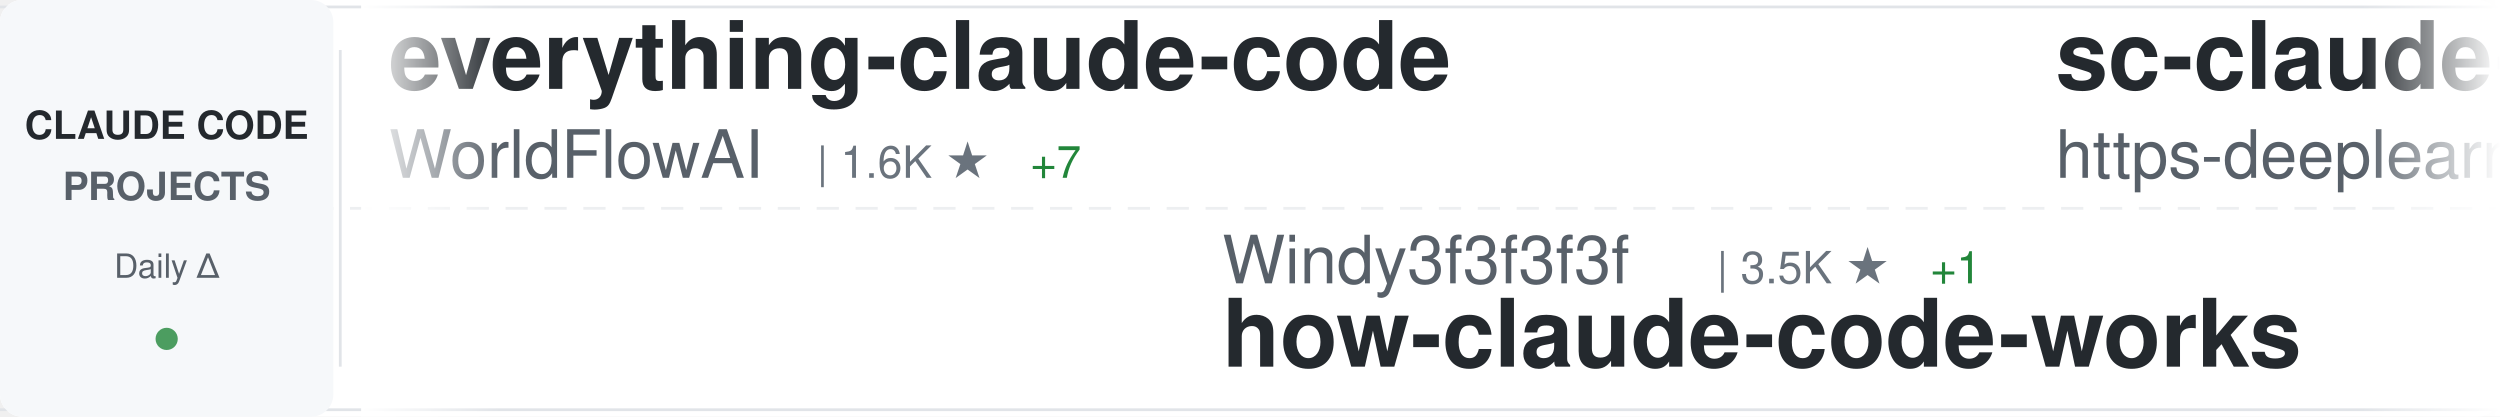
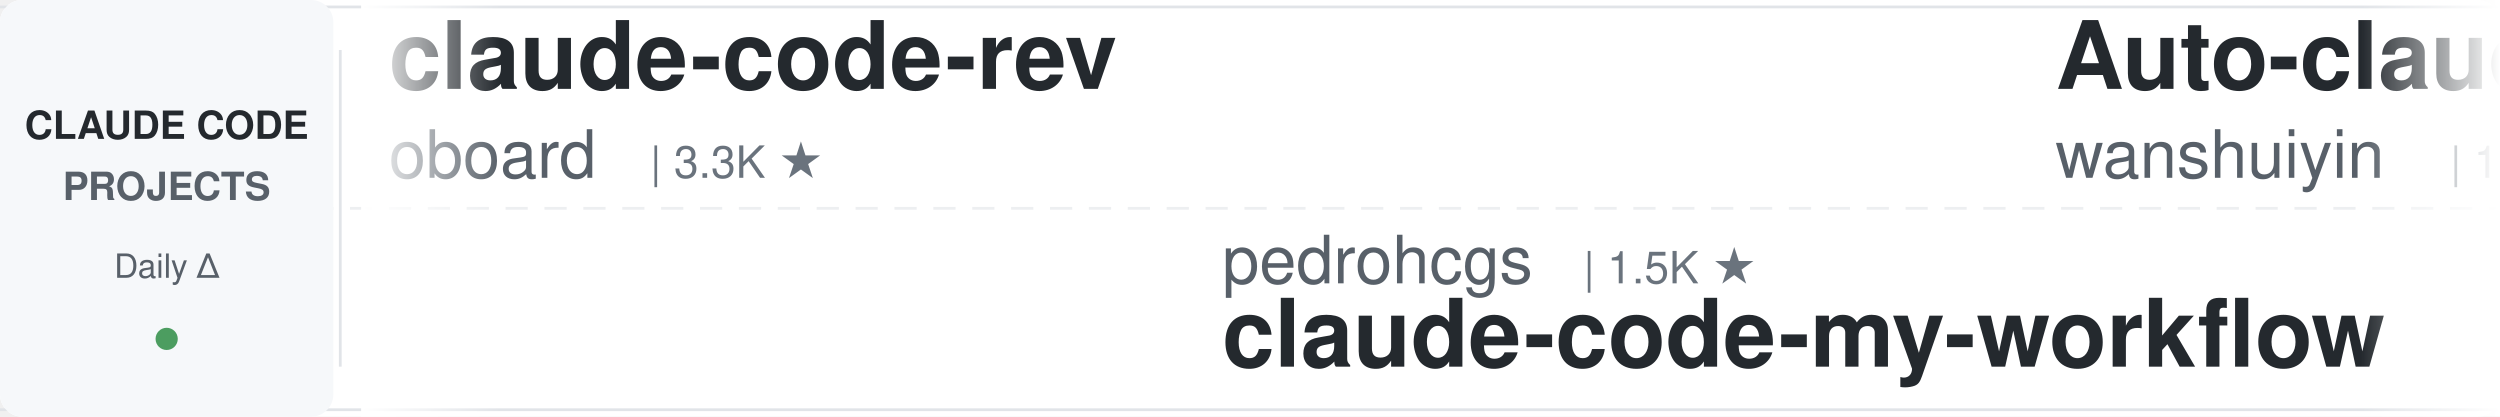
<svg xmlns="http://www.w3.org/2000/svg" width="900" height="150">
  <defs>
    <linearGradient id="awesomeLeftFade" x1="0%" y1="0%" x2="100%" y2="0%">
      <stop offset="0%" style="stop-color:#ffffff;stop-opacity:1" />
      <stop offset="100%" style="stop-color:#ffffff;stop-opacity:0" />
    </linearGradient>
    <linearGradient id="awesomeRightFade" x1="0%" y1="0%" x2="100%" y2="0%">
      <stop offset="0%" style="stop-color:#ffffff;stop-opacity:0" />
      <stop offset="100%" style="stop-color:#ffffff;stop-opacity:1" />
    </linearGradient>
  </defs>
  <rect width="900" height="150" fill="#ffffff" rx="8" />
  <rect x="0" y="2" width="900" height="1" fill="#e1e4e8" />
  <rect x="0" y="147" width="900" height="1" fill="#e1e4e8" />
  <line x1="0" y1="75" x2="900" y2="75" stroke="#e1e4e8" stroke-width="1" stroke-dasharray="8 6" opacity="0.6" />
  <rect x="0" y="0" width="120" height="150" fill="#f6f8fa" rx="8" />
  <text x="60" y="50" font-family="-apple-system, BlinkMacSystemFont, 'Segoe UI', Helvetica, Arial, sans-serif" font-size="14" font-weight="600" fill="#24292e" text-anchor="middle">CLAUDE CODE</text>
  <text x="60" y="72" font-family="-apple-system, BlinkMacSystemFont, 'Segoe UI', Helvetica, Arial, sans-serif" font-size="14" font-weight="600" fill="#586069" text-anchor="middle">PROJECTS</text>
  <text x="60" y="100" font-family="-apple-system, BlinkMacSystemFont, 'Segoe UI', Helvetica, Arial, sans-serif" font-size="12" font-weight="500" fill="#586069" text-anchor="middle">Daily Δ</text>
  <circle cx="60" cy="122" r="4" fill="#22863a" opacity="0.8" />
  <rect x="122" y="18" width="1" height="114" fill="#e1e4e8" />
  <clipPath id="awesomeTickerClip">
    <rect x="130" y="0" width="770" height="150" />
  </clipPath>
  <g clip-path="url(#awesomeTickerClip)">
    <g id="awesomeTickerItems">
      <animateTransform attributeName="transform" attributeType="XML" type="translate" from="0 0" to="-3000 0" dur="54s" repeatCount="indefinite" />
      <g transform="translate(0, 0)">
-         <text x="140" y="32" font-family="-apple-system, BlinkMacSystemFont, 'Segoe UI', Helvetica, Arial, sans-serif" font-size="34" font-weight="600" fill="#24292e">everything-claude-code</text>
-         <text x="140" y="64" font-family="-apple-system, BlinkMacSystemFont, 'Segoe UI', Helvetica, Arial, sans-serif" font-size="24" font-weight="400" fill="#586069">WorldFlowAI</text>
-         <text x="294" y="64" font-family="-apple-system, BlinkMacSystemFont, 'Segoe UI', Helvetica, Arial, sans-serif" font-size="16" font-weight="500" fill="#6a737d">| 1.6K ★</text>
-         <text x="371" y="64" font-family="-apple-system, BlinkMacSystemFont, 'Segoe UI', Helvetica, Arial, sans-serif" font-size="16" font-weight="500" fill="#22863a"> +7</text>
+         <text x="140" y="32" font-family="-apple-system, BlinkMacSystemFont, 'Segoe UI', Helvetica, Arial, sans-serif" font-size="34" font-weight="600" fill="#24292e">claude-code-rev</text>
+         <text x="140" y="64" font-family="-apple-system, BlinkMacSystemFont, 'Segoe UI', Helvetica, Arial, sans-serif" font-size="24" font-weight="400" fill="#586069">oboard</text>
+         <text x="234" y="64" font-family="-apple-system, BlinkMacSystemFont, 'Segoe UI', Helvetica, Arial, sans-serif" font-size="16" font-weight="500" fill="#6a737d">| 3.3K ★</text>
      </g>
      <g transform="translate(300, 0)">
-         <text x="140" y="102" font-family="-apple-system, BlinkMacSystemFont, 'Segoe UI', Helvetica, Arial, sans-serif" font-size="24" font-weight="400" fill="#586069">Windy3f3f3f3f</text>
-         <text x="318" y="102" font-family="-apple-system, BlinkMacSystemFont, 'Segoe UI', Helvetica, Arial, sans-serif" font-size="16" font-weight="500" fill="#6a737d">| 3.5K ★</text>
-         <text x="395" y="102" font-family="-apple-system, BlinkMacSystemFont, 'Segoe UI', Helvetica, Arial, sans-serif" font-size="16" font-weight="500" fill="#22863a"> +1</text>
-         <text x="140" y="132" font-family="-apple-system, BlinkMacSystemFont, 'Segoe UI', Helvetica, Arial, sans-serif" font-size="34" font-weight="600" fill="#24292e">how-claude-code-works</text>
+         <text x="140" y="102" font-family="-apple-system, BlinkMacSystemFont, 'Segoe UI', Helvetica, Arial, sans-serif" font-size="24" font-weight="400" fill="#586069">pedrohcgs</text>
+         <text x="270" y="102" font-family="-apple-system, BlinkMacSystemFont, 'Segoe UI', Helvetica, Arial, sans-serif" font-size="16" font-weight="500" fill="#6a737d">| 1.5K ★</text>
+         <text x="140" y="132" font-family="-apple-system, BlinkMacSystemFont, 'Segoe UI', Helvetica, Arial, sans-serif" font-size="34" font-weight="600" fill="#24292e">claude-code-my-workflow</text>
      </g>
      <g transform="translate(600, 0)">
-         <text x="140" y="32" font-family="-apple-system, BlinkMacSystemFont, 'Segoe UI', Helvetica, Arial, sans-serif" font-size="34" font-weight="600" fill="#24292e">sc-claude-code-files</text>
-         <text x="140" y="64" font-family="-apple-system, BlinkMacSystemFont, 'Segoe UI', Helvetica, Arial, sans-serif" font-size="24" font-weight="400" fill="#586069">https-deeplearning-ai</text>
-         <text x="414" y="64" font-family="-apple-system, BlinkMacSystemFont, 'Segoe UI', Helvetica, Arial, sans-serif" font-size="16" font-weight="500" fill="#6a737d">| 544 ★</text>
+         <text x="140" y="32" font-family="-apple-system, BlinkMacSystemFont, 'Segoe UI', Helvetica, Arial, sans-serif" font-size="34" font-weight="600" fill="#24292e">Auto-claude-code-researc...</text>
+         <text x="140" y="64" font-family="-apple-system, BlinkMacSystemFont, 'Segoe UI', Helvetica, Arial, sans-serif" font-size="24" font-weight="400" fill="#586069">wanshuiyin</text>
+         <text x="282" y="64" font-family="-apple-system, BlinkMacSystemFont, 'Segoe UI', Helvetica, Arial, sans-serif" font-size="16" font-weight="500" fill="#6a737d">| 15.0K ★</text>
+         <text x="368" y="64" font-family="-apple-system, BlinkMacSystemFont, 'Segoe UI', Helvetica, Arial, sans-serif" font-size="16" font-weight="500" fill="#22863a"> +9</text>
      </g>
      <g transform="translate(900, 0)">
-         <text x="140" y="102" font-family="-apple-system, BlinkMacSystemFont, 'Segoe UI', Helvetica, Arial, sans-serif" font-size="24" font-weight="400" fill="#586069">OneRedOak</text>
-         <text x="270" y="102" font-family="-apple-system, BlinkMacSystemFont, 'Segoe UI', Helvetica, Arial, sans-serif" font-size="16" font-weight="500" fill="#6a737d">| 3.9K ★</text>
-         <text x="140" y="132" font-family="-apple-system, BlinkMacSystemFont, 'Segoe UI', Helvetica, Arial, sans-serif" font-size="34" font-weight="600" fill="#24292e">claude-code-workflows</text>
+         <text x="140" y="102" font-family="-apple-system, BlinkMacSystemFont, 'Segoe UI', Helvetica, Arial, sans-serif" font-size="24" font-weight="400" fill="#586069">liuup</text>
+         <text x="222" y="102" font-family="-apple-system, BlinkMacSystemFont, 'Segoe UI', Helvetica, Arial, sans-serif" font-size="16" font-weight="500" fill="#6a737d">| 3.8K ★</text>
+         <text x="299" y="102" font-family="-apple-system, BlinkMacSystemFont, 'Segoe UI', Helvetica, Arial, sans-serif" font-size="16" font-weight="500" fill="#22863a"> +1</text>
+         <text x="140" y="132" font-family="-apple-system, BlinkMacSystemFont, 'Segoe UI', Helvetica, Arial, sans-serif" font-size="34" font-weight="600" fill="#24292e">claude-code-analysis</text>
      </g>
      <g transform="translate(1200, 0)">
-         <text x="140" y="32" font-family="-apple-system, BlinkMacSystemFont, 'Segoe UI', Helvetica, Arial, sans-serif" font-size="34" font-weight="600" fill="#24292e">skills</text>
-         <text x="140" y="64" font-family="-apple-system, BlinkMacSystemFont, 'Segoe UI', Helvetica, Arial, sans-serif" font-size="24" font-weight="400" fill="#586069">anthropics</text>
-         <text x="282" y="64" font-family="-apple-system, BlinkMacSystemFont, 'Segoe UI', Helvetica, Arial, sans-serif" font-size="16" font-weight="500" fill="#6a737d">| 171.1K ★</text>
-         <text x="377" y="64" font-family="-apple-system, BlinkMacSystemFont, 'Segoe UI', Helvetica, Arial, sans-serif" font-size="16" font-weight="500" fill="#22863a"> +22</text>
+         <text x="140" y="32" font-family="-apple-system, BlinkMacSystemFont, 'Segoe UI', Helvetica, Arial, sans-serif" font-size="34" font-weight="600" fill="#24292e">awesome-claude-code-plug...</text>
+         <text x="140" y="64" font-family="-apple-system, BlinkMacSystemFont, 'Segoe UI', Helvetica, Arial, sans-serif" font-size="24" font-weight="400" fill="#586069">ccplugins</text>
+         <text x="270" y="64" font-family="-apple-system, BlinkMacSystemFont, 'Segoe UI', Helvetica, Arial, sans-serif" font-size="16" font-weight="500" fill="#6a737d">| 922 ★</text>
      </g>
      <g transform="translate(1500, 0)">
-         <text x="140" y="102" font-family="-apple-system, BlinkMacSystemFont, 'Segoe UI', Helvetica, Arial, sans-serif" font-size="24" font-weight="400" fill="#586069">disler</text>
-         <text x="234" y="102" font-family="-apple-system, BlinkMacSystemFont, 'Segoe UI', Helvetica, Arial, sans-serif" font-size="16" font-weight="500" fill="#6a737d">| 3.9K ★</text>
-         <text x="140" y="132" font-family="-apple-system, BlinkMacSystemFont, 'Segoe UI', Helvetica, Arial, sans-serif" font-size="34" font-weight="600" fill="#24292e">claude-code-hooks-master...</text>
-       </g>
-       <g transform="translate(1800, 0)">
-         <text x="140" y="32" font-family="-apple-system, BlinkMacSystemFont, 'Segoe UI', Helvetica, Arial, sans-serif" font-size="34" font-weight="600" fill="#24292e">collection-claude-code-s...</text>
-         <text x="140" y="64" font-family="-apple-system, BlinkMacSystemFont, 'Segoe UI', Helvetica, Arial, sans-serif" font-size="24" font-weight="400" fill="#586069">chauncygu</text>
-         <text x="270" y="64" font-family="-apple-system, BlinkMacSystemFont, 'Segoe UI', Helvetica, Arial, sans-serif" font-size="16" font-weight="500" fill="#6a737d">| 2.8K ★</text>
-         <text x="347" y="64" font-family="-apple-system, BlinkMacSystemFont, 'Segoe UI', Helvetica, Arial, sans-serif" font-size="16" font-weight="500" fill="#22863a"> +1</text>
-       </g>
-       <g transform="translate(2100, 0)">
-         <text x="140" y="102" font-family="-apple-system, BlinkMacSystemFont, 'Segoe UI', Helvetica, Arial, sans-serif" font-size="24" font-weight="400" fill="#586069">disler</text>
-         <text x="234" y="102" font-family="-apple-system, BlinkMacSystemFont, 'Segoe UI', Helvetica, Arial, sans-serif" font-size="16" font-weight="500" fill="#6a737d">| 1.6K ★</text>
-         <text x="311" y="102" font-family="-apple-system, BlinkMacSystemFont, 'Segoe UI', Helvetica, Arial, sans-serif" font-size="16" font-weight="500" fill="#22863a"> +1</text>
-         <text x="140" y="132" font-family="-apple-system, BlinkMacSystemFont, 'Segoe UI', Helvetica, Arial, sans-serif" font-size="34" font-weight="600" fill="#24292e">pi-vs-claude-code</text>
-       </g>
-       <g transform="translate(2400, 0)">
-         <text x="140" y="32" font-family="-apple-system, BlinkMacSystemFont, 'Segoe UI', Helvetica, Arial, sans-serif" font-size="34" font-weight="600" fill="#24292e">awesome-claude-code-suba...</text>
-         <text x="140" y="64" font-family="-apple-system, BlinkMacSystemFont, 'Segoe UI', Helvetica, Arial, sans-serif" font-size="24" font-weight="400" fill="#586069">VoltAgent</text>
-         <text x="270" y="64" font-family="-apple-system, BlinkMacSystemFont, 'Segoe UI', Helvetica, Arial, sans-serif" font-size="16" font-weight="500" fill="#6a737d">| 24.6K ★</text>
-         <text x="356" y="64" font-family="-apple-system, BlinkMacSystemFont, 'Segoe UI', Helvetica, Arial, sans-serif" font-size="16" font-weight="500" fill="#22863a"> +5</text>
-       </g>
-       <g transform="translate(2700, 0)">
        <text x="140" y="102" font-family="-apple-system, BlinkMacSystemFont, 'Segoe UI', Helvetica, Arial, sans-serif" font-size="24" font-weight="400" fill="#586069">jqueryscript</text>
        <text x="306" y="102" font-family="-apple-system, BlinkMacSystemFont, 'Segoe UI', Helvetica, Arial, sans-serif" font-size="16" font-weight="500" fill="#6a737d">| 502 ★</text>
        <text x="140" y="132" font-family="-apple-system, BlinkMacSystemFont, 'Segoe UI', Helvetica, Arial, sans-serif" font-size="34" font-weight="600" fill="#24292e">awesome-claude-code</text>
      </g>
+       <g transform="translate(1800, 0)">
+         <text x="140" y="32" font-family="-apple-system, BlinkMacSystemFont, 'Segoe UI', Helvetica, Arial, sans-serif" font-size="34" font-weight="600" fill="#24292e">claude-code-telegram</text>
+         <text x="140" y="64" font-family="-apple-system, BlinkMacSystemFont, 'Segoe UI', Helvetica, Arial, sans-serif" font-size="24" font-weight="400" fill="#586069">RichardAtCT</text>
+         <text x="294" y="64" font-family="-apple-system, BlinkMacSystemFont, 'Segoe UI', Helvetica, Arial, sans-serif" font-size="16" font-weight="500" fill="#6a737d">| 2.8K ★</text>
+         <text x="371" y="64" font-family="-apple-system, BlinkMacSystemFont, 'Segoe UI', Helvetica, Arial, sans-serif" font-size="16" font-weight="500" fill="#22863a"> +1</text>
+       </g>
+       <g transform="translate(2100, 0)">
+         <text x="140" y="102" font-family="-apple-system, BlinkMacSystemFont, 'Segoe UI', Helvetica, Arial, sans-serif" font-size="24" font-weight="400" fill="#586069">edmund-io</text>
+         <text x="270" y="102" font-family="-apple-system, BlinkMacSystemFont, 'Segoe UI', Helvetica, Arial, sans-serif" font-size="16" font-weight="500" fill="#6a737d">| 1.5K ★</text>
+         <text x="347" y="102" font-family="-apple-system, BlinkMacSystemFont, 'Segoe UI', Helvetica, Arial, sans-serif" font-size="16" font-weight="500" fill="#22863a"> +1</text>
+         <text x="140" y="132" font-family="-apple-system, BlinkMacSystemFont, 'Segoe UI', Helvetica, Arial, sans-serif" font-size="34" font-weight="600" fill="#24292e">edmunds-claude-code</text>
+       </g>
+       <g transform="translate(2400, 0)">
+         <text x="140" y="32" font-family="-apple-system, BlinkMacSystemFont, 'Segoe UI', Helvetica, Arial, sans-serif" font-size="34" font-weight="600" fill="#24292e">claude-code-showcase</text>
+         <text x="140" y="64" font-family="-apple-system, BlinkMacSystemFont, 'Segoe UI', Helvetica, Arial, sans-serif" font-size="24" font-weight="400" fill="#586069">ChrisWiles</text>
+         <text x="282" y="64" font-family="-apple-system, BlinkMacSystemFont, 'Segoe UI', Helvetica, Arial, sans-serif" font-size="16" font-weight="500" fill="#6a737d">| 6.0K ★</text>
+       </g>
+       <g transform="translate(2700, 0)">
+         <text x="140" y="102" font-family="-apple-system, BlinkMacSystemFont, 'Segoe UI', Helvetica, Arial, sans-serif" font-size="24" font-weight="400" fill="#586069">simonw</text>
+         <text x="234" y="102" font-family="-apple-system, BlinkMacSystemFont, 'Segoe UI', Helvetica, Arial, sans-serif" font-size="16" font-weight="500" fill="#6a737d">| 1.7K ★</text>
+         <text x="140" y="132" font-family="-apple-system, BlinkMacSystemFont, 'Segoe UI', Helvetica, Arial, sans-serif" font-size="34" font-weight="600" fill="#24292e">claude-code-transcripts</text>
+       </g>
      <g transform="translate(3000, 0)">
-         <text x="140" y="32" font-family="-apple-system, BlinkMacSystemFont, 'Segoe UI', Helvetica, Arial, sans-serif" font-size="34" font-weight="600" fill="#24292e">everything-claude-code</text>
-         <text x="140" y="64" font-family="-apple-system, BlinkMacSystemFont, 'Segoe UI', Helvetica, Arial, sans-serif" font-size="24" font-weight="400" fill="#586069">WorldFlowAI</text>
-         <text x="294" y="64" font-family="-apple-system, BlinkMacSystemFont, 'Segoe UI', Helvetica, Arial, sans-serif" font-size="16" font-weight="500" fill="#6a737d">| 1.6K ★</text>
-         <text x="371" y="64" font-family="-apple-system, BlinkMacSystemFont, 'Segoe UI', Helvetica, Arial, sans-serif" font-size="16" font-weight="500" fill="#22863a"> +7</text>
+         <text x="140" y="32" font-family="-apple-system, BlinkMacSystemFont, 'Segoe UI', Helvetica, Arial, sans-serif" font-size="34" font-weight="600" fill="#24292e">claude-code-rev</text>
+         <text x="140" y="64" font-family="-apple-system, BlinkMacSystemFont, 'Segoe UI', Helvetica, Arial, sans-serif" font-size="24" font-weight="400" fill="#586069">oboard</text>
+         <text x="234" y="64" font-family="-apple-system, BlinkMacSystemFont, 'Segoe UI', Helvetica, Arial, sans-serif" font-size="16" font-weight="500" fill="#6a737d">| 3.3K ★</text>
      </g>
      <g transform="translate(3300, 0)">
-         <text x="140" y="102" font-family="-apple-system, BlinkMacSystemFont, 'Segoe UI', Helvetica, Arial, sans-serif" font-size="24" font-weight="400" fill="#586069">Windy3f3f3f3f</text>
-         <text x="318" y="102" font-family="-apple-system, BlinkMacSystemFont, 'Segoe UI', Helvetica, Arial, sans-serif" font-size="16" font-weight="500" fill="#6a737d">| 3.5K ★</text>
-         <text x="395" y="102" font-family="-apple-system, BlinkMacSystemFont, 'Segoe UI', Helvetica, Arial, sans-serif" font-size="16" font-weight="500" fill="#22863a"> +1</text>
-         <text x="140" y="132" font-family="-apple-system, BlinkMacSystemFont, 'Segoe UI', Helvetica, Arial, sans-serif" font-size="34" font-weight="600" fill="#24292e">how-claude-code-works</text>
+         <text x="140" y="102" font-family="-apple-system, BlinkMacSystemFont, 'Segoe UI', Helvetica, Arial, sans-serif" font-size="24" font-weight="400" fill="#586069">pedrohcgs</text>
+         <text x="270" y="102" font-family="-apple-system, BlinkMacSystemFont, 'Segoe UI', Helvetica, Arial, sans-serif" font-size="16" font-weight="500" fill="#6a737d">| 1.5K ★</text>
+         <text x="140" y="132" font-family="-apple-system, BlinkMacSystemFont, 'Segoe UI', Helvetica, Arial, sans-serif" font-size="34" font-weight="600" fill="#24292e">claude-code-my-workflow</text>
      </g>
      <g transform="translate(3600, 0)">
-         <text x="140" y="32" font-family="-apple-system, BlinkMacSystemFont, 'Segoe UI', Helvetica, Arial, sans-serif" font-size="34" font-weight="600" fill="#24292e">sc-claude-code-files</text>
-         <text x="140" y="64" font-family="-apple-system, BlinkMacSystemFont, 'Segoe UI', Helvetica, Arial, sans-serif" font-size="24" font-weight="400" fill="#586069">https-deeplearning-ai</text>
-         <text x="414" y="64" font-family="-apple-system, BlinkMacSystemFont, 'Segoe UI', Helvetica, Arial, sans-serif" font-size="16" font-weight="500" fill="#6a737d">| 544 ★</text>
+         <text x="140" y="32" font-family="-apple-system, BlinkMacSystemFont, 'Segoe UI', Helvetica, Arial, sans-serif" font-size="34" font-weight="600" fill="#24292e">Auto-claude-code-researc...</text>
+         <text x="140" y="64" font-family="-apple-system, BlinkMacSystemFont, 'Segoe UI', Helvetica, Arial, sans-serif" font-size="24" font-weight="400" fill="#586069">wanshuiyin</text>
+         <text x="282" y="64" font-family="-apple-system, BlinkMacSystemFont, 'Segoe UI', Helvetica, Arial, sans-serif" font-size="16" font-weight="500" fill="#6a737d">| 15.0K ★</text>
+         <text x="368" y="64" font-family="-apple-system, BlinkMacSystemFont, 'Segoe UI', Helvetica, Arial, sans-serif" font-size="16" font-weight="500" fill="#22863a"> +9</text>
      </g>
      <g transform="translate(3900, 0)">
-         <text x="140" y="102" font-family="-apple-system, BlinkMacSystemFont, 'Segoe UI', Helvetica, Arial, sans-serif" font-size="24" font-weight="400" fill="#586069">OneRedOak</text>
-         <text x="270" y="102" font-family="-apple-system, BlinkMacSystemFont, 'Segoe UI', Helvetica, Arial, sans-serif" font-size="16" font-weight="500" fill="#6a737d">| 3.9K ★</text>
-         <text x="140" y="132" font-family="-apple-system, BlinkMacSystemFont, 'Segoe UI', Helvetica, Arial, sans-serif" font-size="34" font-weight="600" fill="#24292e">claude-code-workflows</text>
+         <text x="140" y="102" font-family="-apple-system, BlinkMacSystemFont, 'Segoe UI', Helvetica, Arial, sans-serif" font-size="24" font-weight="400" fill="#586069">liuup</text>
+         <text x="222" y="102" font-family="-apple-system, BlinkMacSystemFont, 'Segoe UI', Helvetica, Arial, sans-serif" font-size="16" font-weight="500" fill="#6a737d">| 3.8K ★</text>
+         <text x="299" y="102" font-family="-apple-system, BlinkMacSystemFont, 'Segoe UI', Helvetica, Arial, sans-serif" font-size="16" font-weight="500" fill="#22863a"> +1</text>
+         <text x="140" y="132" font-family="-apple-system, BlinkMacSystemFont, 'Segoe UI', Helvetica, Arial, sans-serif" font-size="34" font-weight="600" fill="#24292e">claude-code-analysis</text>
      </g>
    </g>
  </g>
  <rect x="130" y="0" width="50" height="150" fill="url(#awesomeLeftFade)" />
  <rect x="850" y="0" width="50" height="150" fill="url(#awesomeRightFade)" />
</svg>
